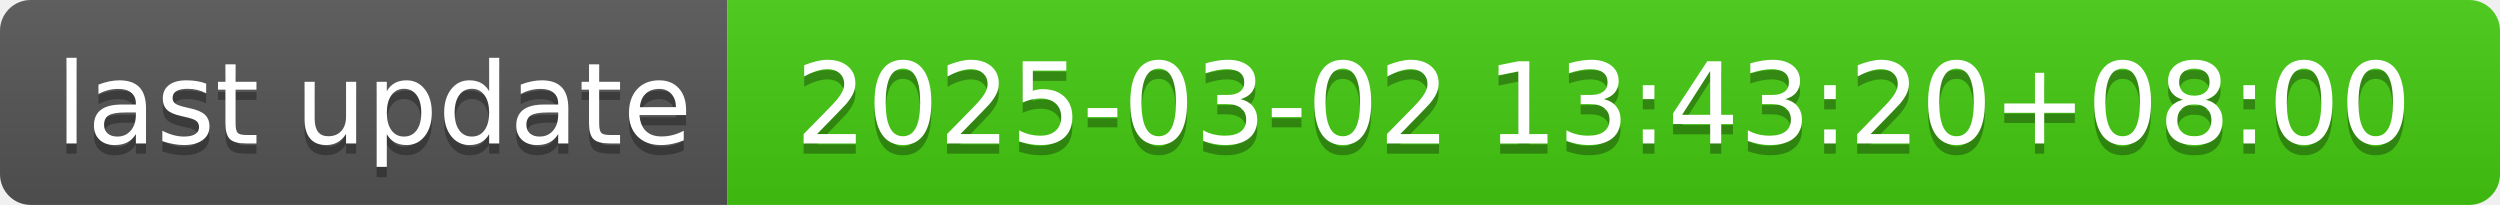
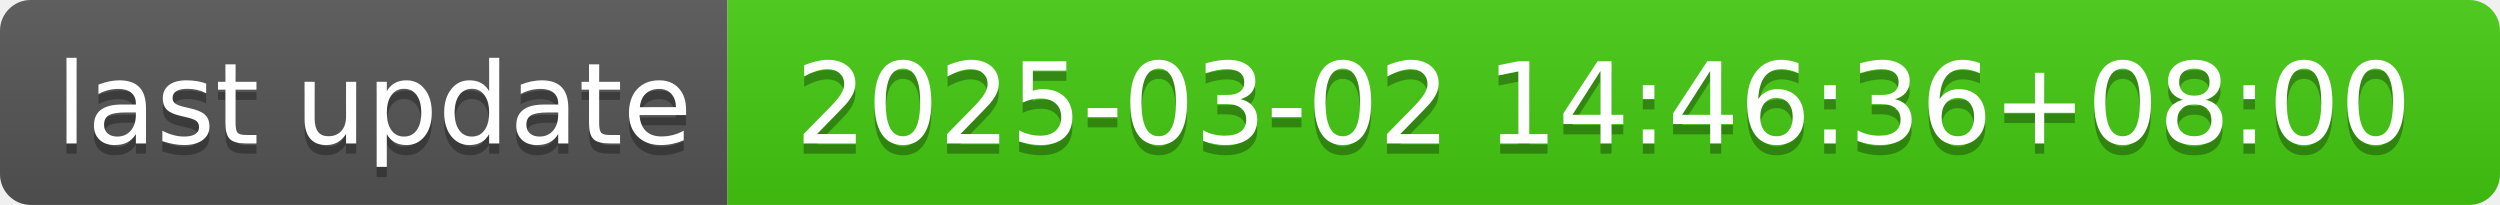
- <svg xmlns="http://www.w3.org/2000/svg" width="244" height="20" role="img" aria-label="last update: 2025-03-02 13:43:20+08:00">
+ <svg xmlns="http://www.w3.org/2000/svg" width="244" height="20" role="img" aria-label="last update: 2025-03-02 14:46:36+08:00">
  <linearGradient id="s" x2="0" y2="100%">
    <stop offset="0" stop-color="#bbb" stop-opacity=".1" />
    <stop offset="1" stop-opacity=".1" />
  </linearGradient>
  <clipPath id="r">
    <rect width="244" height="20" rx="3" fill="#fff" />
  </clipPath>
  <g clip-path="url(#r)">
    <rect width="71" height="20" fill="#555" />
    <rect x="71" width="173" height="20" fill="#4c1" />
    <rect width="244" height="20" fill="url(#s)" />
  </g>
  <g fill="#fff" text-anchor="middle" font-family="Verdana,Geneva,DejaVu Sans,sans-serif" text-rendering="geometricPrecision" font-size="110">
    <text aria-hidden="true" x="365" y="150" fill="#010101" fill-opacity=".3" transform="scale(.1)" textLength="610">last update</text>
    <text x="365" y="140" transform="scale(.1)" fill="#fff" textLength="610">last update</text>
-     <text aria-hidden="true" x="1565" y="150" fill="#010101" fill-opacity=".3" transform="scale(.1)" textLength="1630">2025-03-02 13:43:20+08:00</text>
-     <text x="1565" y="140" transform="scale(.1)" fill="#fff" textLength="1630">2025-03-02 13:43:20+08:00</text>
+     <text aria-hidden="true" x="1565" y="150" fill="#010101" fill-opacity=".3" transform="scale(.1)" textLength="1630">2025-03-02 14:46:36+08:00</text>
+     <text x="1565" y="140" transform="scale(.1)" fill="#fff" textLength="1630">2025-03-02 14:46:36+08:00</text>
  </g>
</svg>
